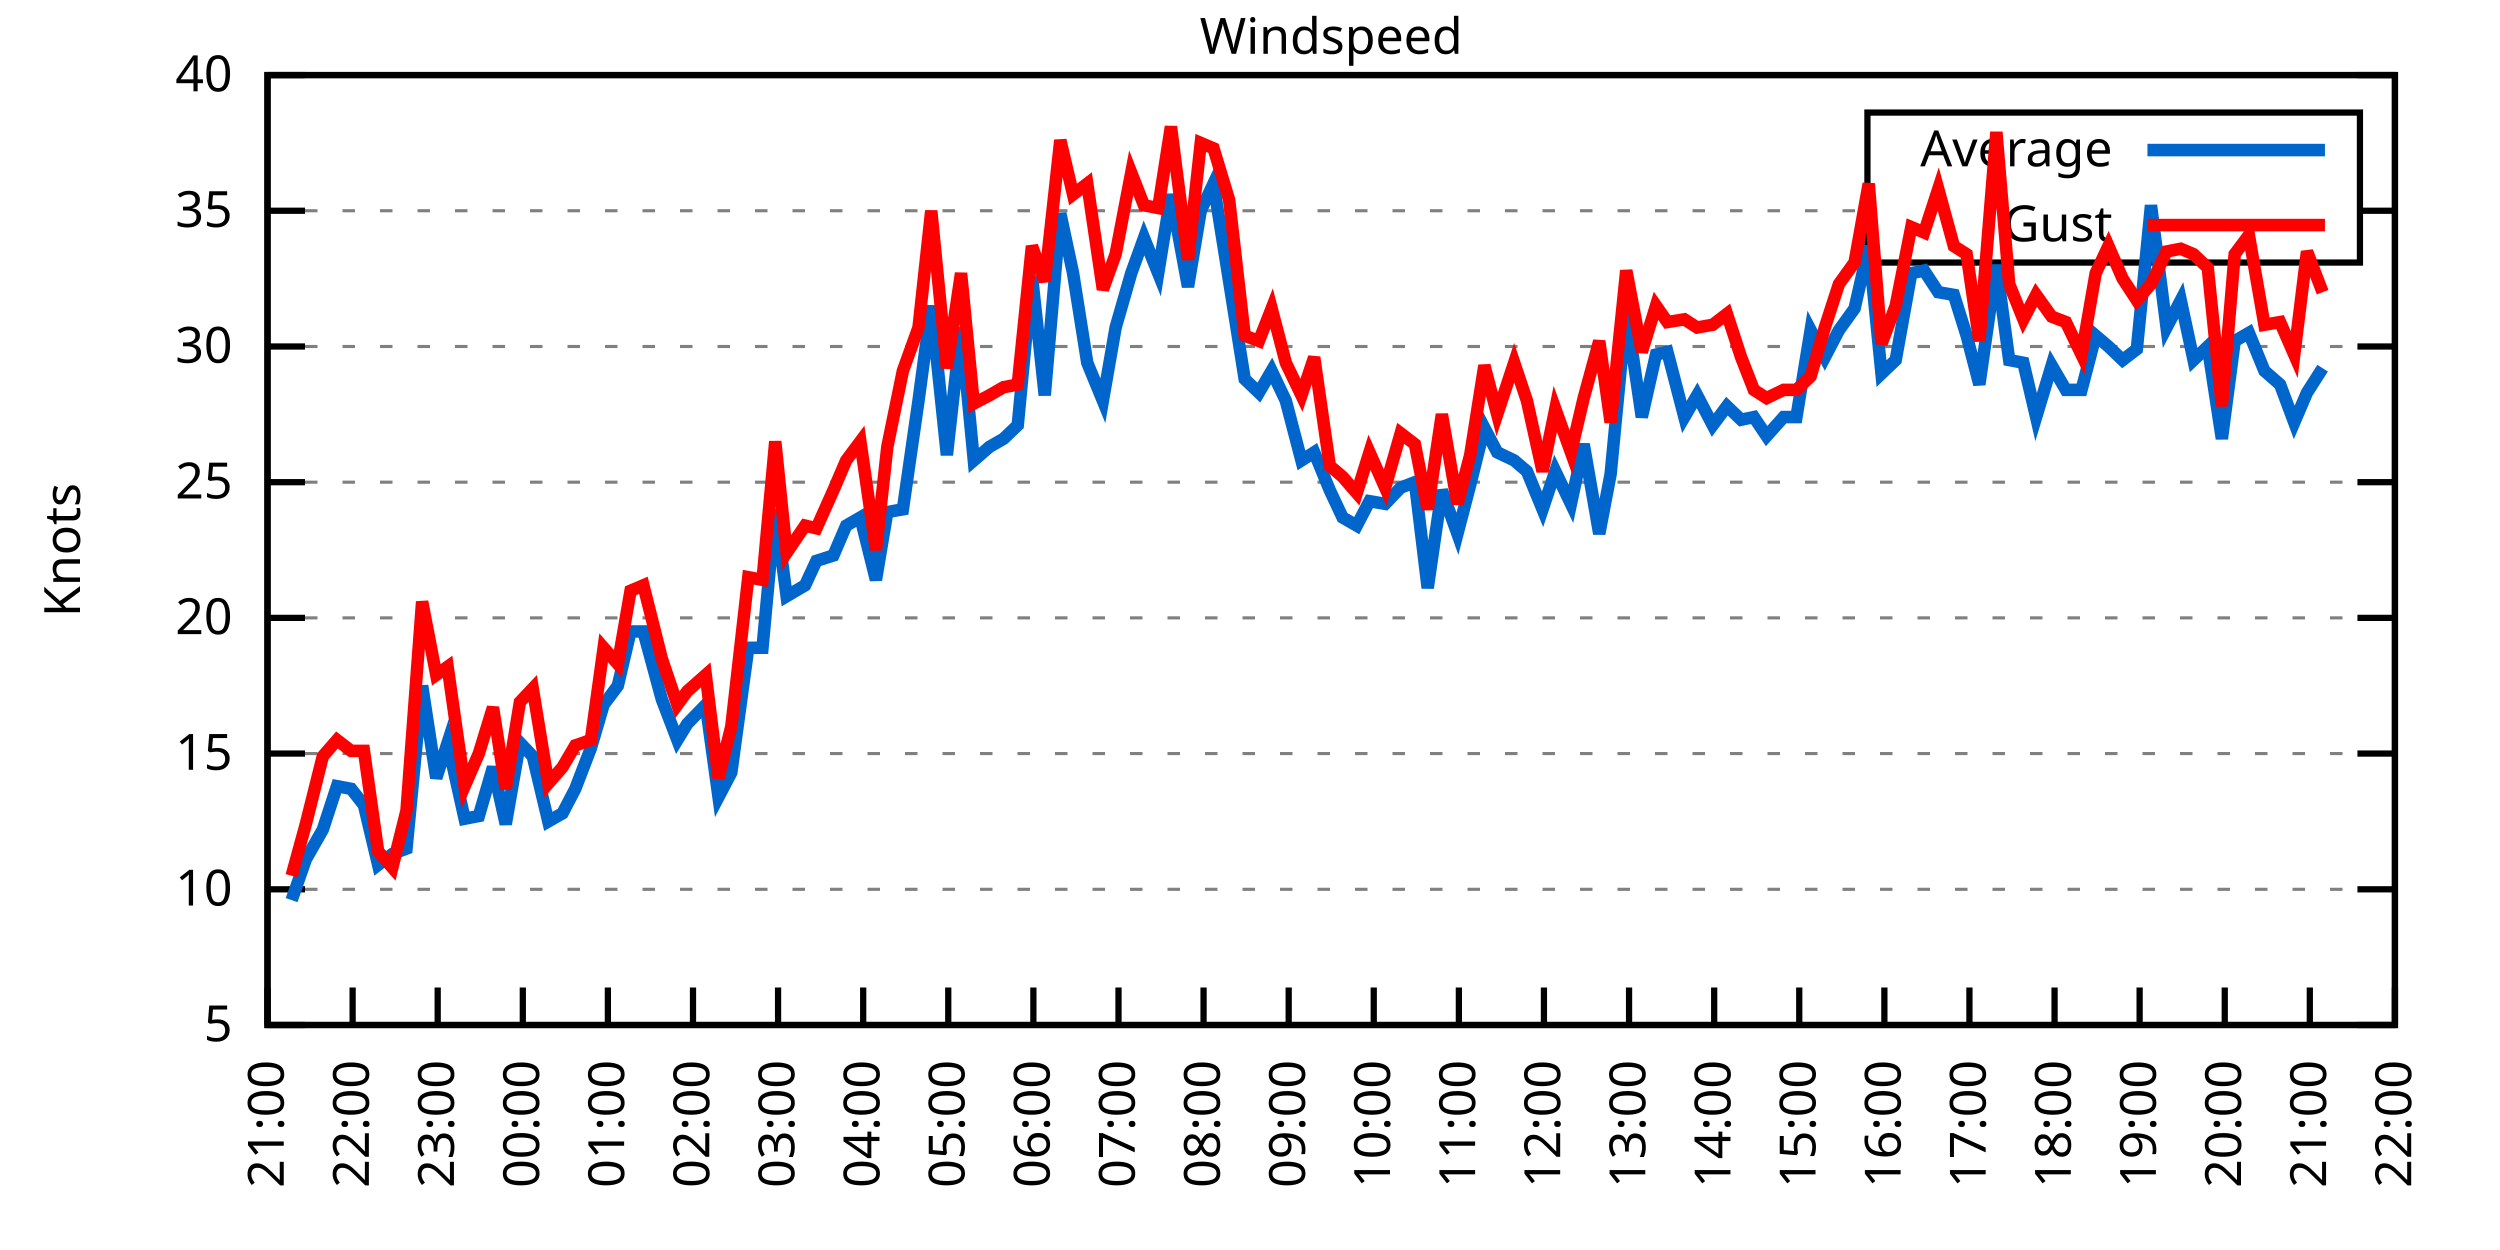
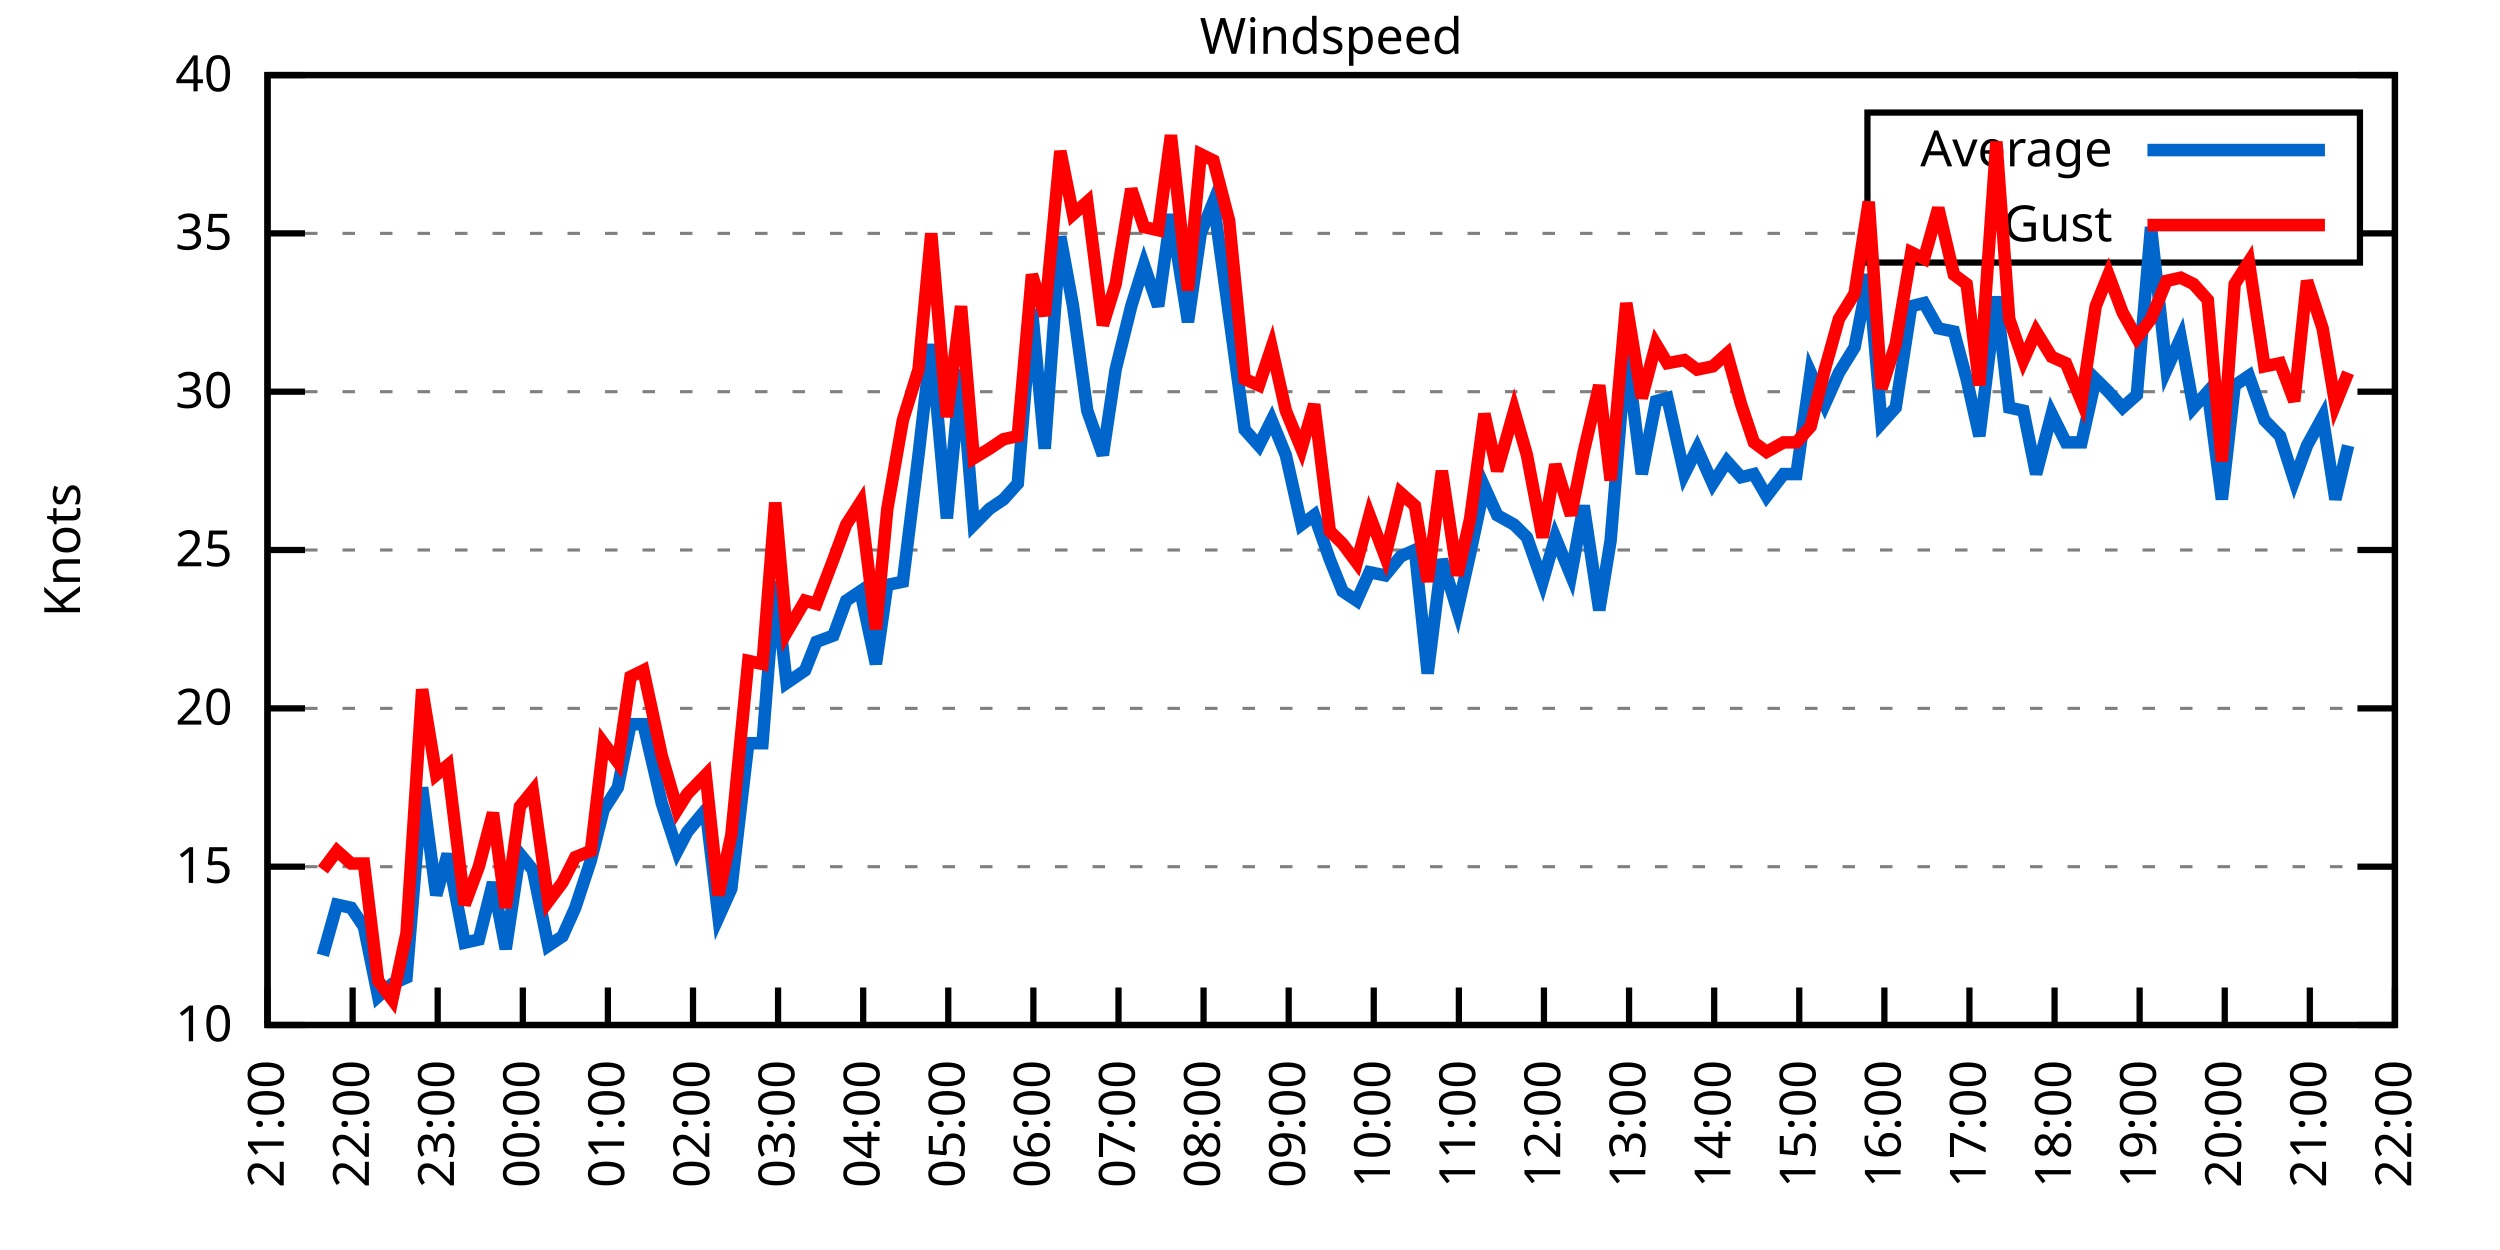
<svg xmlns="http://www.w3.org/2000/svg" xmlns:xlink="http://www.w3.org/1999/xlink" width="400" height="200" viewBox="0 0 400 200">
  <g id="gnuplot_canvas">
    <rect x="0" y="0" width="400" height="200" fill="none" />
    <defs>
      <circle id="gpDot" r="0.5" stroke-width="0.5" stroke="currentColor" />
      <path id="gpPt0" stroke-width="0.333" stroke="currentColor" d="M-1,0 h2 M0,-1 v2" />
      <path id="gpPt1" stroke-width="0.333" stroke="currentColor" d="M-1,-1 L1,1 M1,-1 L-1,1" />
      <path id="gpPt2" stroke-width="0.333" stroke="currentColor" d="M-1,0 L1,0 M0,-1 L0,1 M-1,-1 L1,1 M-1,1 L1,-1" />
      <rect id="gpPt3" stroke-width="0.333" stroke="currentColor" x="-1" y="-1" width="2" height="2" />
      <rect id="gpPt4" stroke-width="0.333" stroke="currentColor" fill="currentColor" x="-1" y="-1" width="2" height="2" />
      <circle id="gpPt5" stroke-width="0.333" stroke="currentColor" cx="0" cy="0" r="1" />
      <use xlink:href="#gpPt5" id="gpPt6" fill="currentColor" stroke="none" />
      <path id="gpPt7" stroke-width="0.333" stroke="currentColor" d="M0,-1.33 L-1.33,0.67 L1.33,0.67 z" />
      <use xlink:href="#gpPt7" id="gpPt8" fill="currentColor" stroke="none" />
      <use xlink:href="#gpPt7" id="gpPt9" stroke="currentColor" transform="rotate(180)" />
      <use xlink:href="#gpPt9" id="gpPt10" fill="currentColor" stroke="none" />
      <use xlink:href="#gpPt3" id="gpPt11" stroke="currentColor" transform="rotate(45)" />
      <use xlink:href="#gpPt11" id="gpPt12" fill="currentColor" stroke="none" />
      <path id="gpPt13" stroke-width="0.333" stroke="currentColor" d="M0,1.330 L1.265,0.411 L0.782,-1.067 L-0.782,-1.076 L-1.265,0.411 z" />
      <use xlink:href="#gpPt13" id="gpPt14" fill="currentColor" stroke="none" />
      <filter id="textbox" filterUnits="objectBoundingBox" x="0" y="0" height="1" width="1">
        <feFlood flood-color="white" flood-opacity="1" result="bgnd" />
        <feComposite in="SourceGraphic" in2="bgnd" operator="atop" />
      </filter>
      <filter id="greybox" filterUnits="objectBoundingBox" x="0" y="0" height="1" width="1">
        <feFlood flood-color="lightgrey" flood-opacity="1" result="grey" />
        <feComposite in="SourceGraphic" in2="grey" operator="atop" />
      </filter>
    </defs>
    <g fill="none" color="white" stroke="currentColor" stroke-width="1.00" stroke-linecap="butt" stroke-linejoin="miter">
</g>
    <g fill="none" color="black" stroke="currentColor" stroke-width="1.00" stroke-linecap="butt" stroke-linejoin="miter">
      <g stroke="none" shape-rendering="crispEdges">
        <polygon fill="rgb(255, 255, 255)" points="42.80,164.00 383.18,164.00 383.18,12.02 42.80,12.02 " />
      </g>
    </g>
    <g fill="none" color="black" stroke="currentColor" stroke-width="1.00" stroke-linecap="butt" stroke-linejoin="miter">
</g>
    <g fill="none" color="black" stroke="black" stroke-width="0.50" stroke-linecap="butt" stroke-linejoin="miter">
</g>
    <g fill="none" color="gray" stroke="currentColor" stroke-width="0.50" stroke-linecap="butt" stroke-linejoin="miter">
      <path stroke="gray" stroke-dasharray="2,4" class="gridline" d="M42.80,164.00 L383.19,164.00  " />
    </g>
    <g fill="none" color="gray" stroke="gray" stroke-width="1.00" stroke-linecap="butt" stroke-linejoin="miter">
</g>
    <g fill="none" color="black" stroke="currentColor" stroke-width="1.00" stroke-linecap="butt" stroke-linejoin="miter">
      <path stroke="black" d="M42.80,164.00 L48.80,164.00 M383.19,164.00 L377.19,164.00  " />
      <g transform="translate(37.20,166.60)" stroke="none" fill="black" font-family="Sans" font-size="8.00" text-anchor="end">
        <text>
-           <tspan font-family="Sans"> 5</tspan>
-         </text>
-       </g>
-     </g>
-     <g fill="none" color="black" stroke="currentColor" stroke-width="1.00" stroke-linecap="butt" stroke-linejoin="miter">
- </g>
-     <g fill="none" color="black" stroke="black" stroke-width="0.50" stroke-linecap="butt" stroke-linejoin="miter">
- </g>
-     <g fill="none" color="gray" stroke="currentColor" stroke-width="0.50" stroke-linecap="butt" stroke-linejoin="miter">
-       <path stroke="gray" stroke-dasharray="2,4" class="gridline" d="M42.80,142.29 L383.19,142.29  " />
-     </g>
-     <g fill="none" color="gray" stroke="gray" stroke-width="1.00" stroke-linecap="butt" stroke-linejoin="miter">
- </g>
-     <g fill="none" color="black" stroke="currentColor" stroke-width="1.00" stroke-linecap="butt" stroke-linejoin="miter">
-       <path stroke="black" d="M42.80,142.29 L48.80,142.29 M383.19,142.29 L377.19,142.29  " />
-       <g transform="translate(37.20,144.89)" stroke="none" fill="black" font-family="Sans" font-size="8.00" text-anchor="end">
-         <text>
          <tspan font-family="Sans"> 10</tspan>
        </text>
      </g>
    </g>
    <g fill="none" color="black" stroke="currentColor" stroke-width="1.00" stroke-linecap="butt" stroke-linejoin="miter">
</g>
    <g fill="none" color="black" stroke="black" stroke-width="0.50" stroke-linecap="butt" stroke-linejoin="miter">
</g>
    <g fill="none" color="gray" stroke="currentColor" stroke-width="0.50" stroke-linecap="butt" stroke-linejoin="miter">
-       <path stroke="gray" stroke-dasharray="2,4" class="gridline" d="M42.80,120.57 L383.19,120.57  " />
-     </g>
-     <g fill="none" color="gray" stroke="gray" stroke-width="1.00" stroke-linecap="butt" stroke-linejoin="miter">
- </g>
-     <g fill="none" color="black" stroke="currentColor" stroke-width="1.00" stroke-linecap="butt" stroke-linejoin="miter">
-       <path stroke="black" d="M42.80,120.57 L48.80,120.57 M383.19,120.57 L377.19,120.57  " />
-       <g transform="translate(37.20,123.17)" stroke="none" fill="black" font-family="Sans" font-size="8.00" text-anchor="end">
+       <path stroke="gray" stroke-dasharray="2,4" class="gridline" d="M42.80,138.67 L383.19,138.67  " />
+     </g>
+     <g fill="none" color="gray" stroke="gray" stroke-width="1.00" stroke-linecap="butt" stroke-linejoin="miter">
+ </g>
+     <g fill="none" color="black" stroke="currentColor" stroke-width="1.00" stroke-linecap="butt" stroke-linejoin="miter">
+       <path stroke="black" d="M42.80,138.67 L48.80,138.67 M383.19,138.67 L377.19,138.67  " />
+       <g transform="translate(37.20,141.27)" stroke="none" fill="black" font-family="Sans" font-size="8.00" text-anchor="end">
        <text>
          <tspan font-family="Sans"> 15</tspan>
        </text>
      </g>
    </g>
    <g fill="none" color="black" stroke="currentColor" stroke-width="1.00" stroke-linecap="butt" stroke-linejoin="miter">
</g>
    <g fill="none" color="black" stroke="black" stroke-width="0.50" stroke-linecap="butt" stroke-linejoin="miter">
</g>
    <g fill="none" color="gray" stroke="currentColor" stroke-width="0.50" stroke-linecap="butt" stroke-linejoin="miter">
-       <path stroke="gray" stroke-dasharray="2,4" class="gridline" d="M42.80,98.86 L383.19,98.86  " />
-     </g>
-     <g fill="none" color="gray" stroke="gray" stroke-width="1.00" stroke-linecap="butt" stroke-linejoin="miter">
- </g>
-     <g fill="none" color="black" stroke="currentColor" stroke-width="1.00" stroke-linecap="butt" stroke-linejoin="miter">
-       <path stroke="black" d="M42.80,98.86 L48.80,98.86 M383.19,98.86 L377.19,98.86  " />
-       <g transform="translate(37.20,101.46)" stroke="none" fill="black" font-family="Sans" font-size="8.00" text-anchor="end">
+       <path stroke="gray" stroke-dasharray="2,4" class="gridline" d="M42.80,113.34 L383.19,113.34  " />
+     </g>
+     <g fill="none" color="gray" stroke="gray" stroke-width="1.00" stroke-linecap="butt" stroke-linejoin="miter">
+ </g>
+     <g fill="none" color="black" stroke="currentColor" stroke-width="1.00" stroke-linecap="butt" stroke-linejoin="miter">
+       <path stroke="black" d="M42.80,113.34 L48.80,113.34 M383.19,113.34 L377.19,113.34  " />
+       <g transform="translate(37.20,115.94)" stroke="none" fill="black" font-family="Sans" font-size="8.00" text-anchor="end">
        <text>
          <tspan font-family="Sans"> 20</tspan>
        </text>
      </g>
    </g>
    <g fill="none" color="black" stroke="currentColor" stroke-width="1.00" stroke-linecap="butt" stroke-linejoin="miter">
</g>
    <g fill="none" color="black" stroke="black" stroke-width="0.50" stroke-linecap="butt" stroke-linejoin="miter">
</g>
    <g fill="none" color="gray" stroke="currentColor" stroke-width="0.50" stroke-linecap="butt" stroke-linejoin="miter">
-       <path stroke="gray" stroke-dasharray="2,4" class="gridline" d="M42.80,77.15 L383.19,77.15  " />
-     </g>
-     <g fill="none" color="gray" stroke="gray" stroke-width="1.00" stroke-linecap="butt" stroke-linejoin="miter">
- </g>
-     <g fill="none" color="black" stroke="currentColor" stroke-width="1.00" stroke-linecap="butt" stroke-linejoin="miter">
-       <path stroke="black" d="M42.80,77.15 L48.80,77.15 M383.19,77.15 L377.19,77.15  " />
-       <g transform="translate(37.20,79.75)" stroke="none" fill="black" font-family="Sans" font-size="8.00" text-anchor="end">
+       <path stroke="gray" stroke-dasharray="2,4" class="gridline" d="M42.80,88.00 L383.19,88.00  " />
+     </g>
+     <g fill="none" color="gray" stroke="gray" stroke-width="1.00" stroke-linecap="butt" stroke-linejoin="miter">
+ </g>
+     <g fill="none" color="black" stroke="currentColor" stroke-width="1.00" stroke-linecap="butt" stroke-linejoin="miter">
+       <path stroke="black" d="M42.80,88.00 L48.80,88.00 M383.19,88.00 L377.19,88.00  " />
+       <g transform="translate(37.20,90.60)" stroke="none" fill="black" font-family="Sans" font-size="8.00" text-anchor="end">
        <text>
          <tspan font-family="Sans"> 25</tspan>
        </text>
      </g>
    </g>
    <g fill="none" color="black" stroke="currentColor" stroke-width="1.00" stroke-linecap="butt" stroke-linejoin="miter">
</g>
    <g fill="none" color="black" stroke="black" stroke-width="0.50" stroke-linecap="butt" stroke-linejoin="miter">
</g>
    <g fill="none" color="gray" stroke="currentColor" stroke-width="0.50" stroke-linecap="butt" stroke-linejoin="miter">
-       <path stroke="gray" stroke-dasharray="2,4" class="gridline" d="M42.80,55.44 L383.19,55.44  " />
-     </g>
-     <g fill="none" color="gray" stroke="gray" stroke-width="1.00" stroke-linecap="butt" stroke-linejoin="miter">
- </g>
-     <g fill="none" color="black" stroke="currentColor" stroke-width="1.00" stroke-linecap="butt" stroke-linejoin="miter">
-       <path stroke="black" d="M42.80,55.44 L48.80,55.44 M383.19,55.44 L377.19,55.44  " />
-       <g transform="translate(37.20,58.04)" stroke="none" fill="black" font-family="Sans" font-size="8.00" text-anchor="end">
+       <path stroke="gray" stroke-dasharray="2,4" class="gridline" d="M42.80,62.67 L383.19,62.67  " />
+     </g>
+     <g fill="none" color="gray" stroke="gray" stroke-width="1.00" stroke-linecap="butt" stroke-linejoin="miter">
+ </g>
+     <g fill="none" color="black" stroke="currentColor" stroke-width="1.00" stroke-linecap="butt" stroke-linejoin="miter">
+       <path stroke="black" d="M42.80,62.67 L48.80,62.67 M383.19,62.67 L377.19,62.67  " />
+       <g transform="translate(37.20,65.27)" stroke="none" fill="black" font-family="Sans" font-size="8.00" text-anchor="end">
        <text>
          <tspan font-family="Sans"> 30</tspan>
        </text>
      </g>
    </g>
    <g fill="none" color="black" stroke="currentColor" stroke-width="1.00" stroke-linecap="butt" stroke-linejoin="miter">
</g>
    <g fill="none" color="black" stroke="black" stroke-width="0.50" stroke-linecap="butt" stroke-linejoin="miter">
</g>
    <g fill="none" color="gray" stroke="currentColor" stroke-width="0.50" stroke-linecap="butt" stroke-linejoin="miter">
-       <path stroke="gray" stroke-dasharray="2,4" class="gridline" d="M42.80,33.72 L298.79,33.72 M377.59,33.72 L383.19,33.72  " />
-     </g>
-     <g fill="none" color="gray" stroke="gray" stroke-width="1.00" stroke-linecap="butt" stroke-linejoin="miter">
- </g>
-     <g fill="none" color="black" stroke="currentColor" stroke-width="1.00" stroke-linecap="butt" stroke-linejoin="miter">
-       <path stroke="black" d="M42.80,33.72 L48.80,33.72 M383.19,33.72 L377.19,33.72  " />
-       <g transform="translate(37.20,36.32)" stroke="none" fill="black" font-family="Sans" font-size="8.00" text-anchor="end">
+       <path stroke="gray" stroke-dasharray="2,4" class="gridline" d="M42.80,37.34 L298.79,37.34 M377.59,37.34 L383.19,37.34  " />
+     </g>
+     <g fill="none" color="gray" stroke="gray" stroke-width="1.00" stroke-linecap="butt" stroke-linejoin="miter">
+ </g>
+     <g fill="none" color="black" stroke="currentColor" stroke-width="1.00" stroke-linecap="butt" stroke-linejoin="miter">
+       <path stroke="black" d="M42.80,37.34 L48.80,37.34 M383.19,37.34 L377.19,37.34  " />
+       <g transform="translate(37.20,39.94)" stroke="none" fill="black" font-family="Sans" font-size="8.00" text-anchor="end">
        <text>
          <tspan font-family="Sans"> 35</tspan>
        </text>
      </g>
    </g>
    <g fill="none" color="black" stroke="currentColor" stroke-width="1.00" stroke-linecap="butt" stroke-linejoin="miter">
</g>
    <g fill="none" color="black" stroke="black" stroke-width="0.50" stroke-linecap="butt" stroke-linejoin="miter">
</g>
    <g fill="none" color="gray" stroke="currentColor" stroke-width="0.50" stroke-linecap="butt" stroke-linejoin="miter">
      <path stroke="gray" stroke-dasharray="2,4" class="gridline" d="M42.80,12.01 L383.19,12.01  " />
    </g>
    <g fill="none" color="gray" stroke="gray" stroke-width="1.00" stroke-linecap="butt" stroke-linejoin="miter">
</g>
    <g fill="none" color="black" stroke="currentColor" stroke-width="1.00" stroke-linecap="butt" stroke-linejoin="miter">
      <path stroke="black" d="M42.80,12.01 L48.80,12.01 M383.19,12.01 L377.19,12.01  " />
      <g transform="translate(37.20,14.61)" stroke="none" fill="black" font-family="Sans" font-size="8.00" text-anchor="end">
        <text>
          <tspan font-family="Sans"> 40</tspan>
        </text>
      </g>
    </g>
    <g fill="none" color="black" stroke="currentColor" stroke-width="1.00" stroke-linecap="butt" stroke-linejoin="miter">
      <path stroke="black" d="M42.80,164.00 L42.80,158.00  " />
      <g transform="translate(45.40,169.60) rotate(270.00)" stroke="none" fill="black" font-family="Sans" font-size="8.00" text-anchor="end">
        <text>
          <tspan font-family="Sans">21:00</tspan>
        </text>
      </g>
    </g>
    <g fill="none" color="black" stroke="currentColor" stroke-width="1.00" stroke-linecap="butt" stroke-linejoin="miter">
      <path stroke="black" d="M56.42,164.00 L56.42,158.00  " />
      <g transform="translate(59.02,169.60) rotate(270.00)" stroke="none" fill="black" font-family="Sans" font-size="8.00" text-anchor="end">
        <text>
          <tspan font-family="Sans">22:00</tspan>
        </text>
      </g>
    </g>
    <g fill="none" color="black" stroke="currentColor" stroke-width="1.00" stroke-linecap="butt" stroke-linejoin="miter">
      <path stroke="black" d="M70.03,164.00 L70.03,158.00  " />
      <g transform="translate(72.63,169.60) rotate(270.00)" stroke="none" fill="black" font-family="Sans" font-size="8.00" text-anchor="end">
        <text>
          <tspan font-family="Sans">23:00</tspan>
        </text>
      </g>
    </g>
    <g fill="none" color="black" stroke="currentColor" stroke-width="1.00" stroke-linecap="butt" stroke-linejoin="miter">
      <path stroke="black" d="M83.65,164.00 L83.65,158.00  " />
      <g transform="translate(86.25,169.60) rotate(270.00)" stroke="none" fill="black" font-family="Sans" font-size="8.00" text-anchor="end">
        <text>
          <tspan font-family="Sans">00:00</tspan>
        </text>
      </g>
    </g>
    <g fill="none" color="black" stroke="currentColor" stroke-width="1.00" stroke-linecap="butt" stroke-linejoin="miter">
      <path stroke="black" d="M97.26,164.00 L97.26,158.00  " />
      <g transform="translate(99.86,169.60) rotate(270.00)" stroke="none" fill="black" font-family="Sans" font-size="8.00" text-anchor="end">
        <text>
          <tspan font-family="Sans">01:00</tspan>
        </text>
      </g>
    </g>
    <g fill="none" color="black" stroke="currentColor" stroke-width="1.00" stroke-linecap="butt" stroke-linejoin="miter">
      <path stroke="black" d="M110.88,164.00 L110.88,158.00  " />
      <g transform="translate(113.48,169.60) rotate(270.00)" stroke="none" fill="black" font-family="Sans" font-size="8.00" text-anchor="end">
        <text>
          <tspan font-family="Sans">02:00</tspan>
        </text>
      </g>
    </g>
    <g fill="none" color="black" stroke="currentColor" stroke-width="1.00" stroke-linecap="butt" stroke-linejoin="miter">
      <path stroke="black" d="M124.49,164.00 L124.49,158.00  " />
      <g transform="translate(127.09,169.60) rotate(270.00)" stroke="none" fill="black" font-family="Sans" font-size="8.00" text-anchor="end">
        <text>
          <tspan font-family="Sans">03:00</tspan>
        </text>
      </g>
    </g>
    <g fill="none" color="black" stroke="currentColor" stroke-width="1.00" stroke-linecap="butt" stroke-linejoin="miter">
      <path stroke="black" d="M138.11,164.00 L138.11,158.00  " />
      <g transform="translate(140.71,169.60) rotate(270.00)" stroke="none" fill="black" font-family="Sans" font-size="8.00" text-anchor="end">
        <text>
          <tspan font-family="Sans">04:00</tspan>
        </text>
      </g>
    </g>
    <g fill="none" color="black" stroke="currentColor" stroke-width="1.00" stroke-linecap="butt" stroke-linejoin="miter">
      <path stroke="black" d="M151.72,164.00 L151.72,158.00  " />
      <g transform="translate(154.32,169.60) rotate(270.00)" stroke="none" fill="black" font-family="Sans" font-size="8.00" text-anchor="end">
        <text>
          <tspan font-family="Sans">05:00</tspan>
        </text>
      </g>
    </g>
    <g fill="none" color="black" stroke="currentColor" stroke-width="1.00" stroke-linecap="butt" stroke-linejoin="miter">
      <path stroke="black" d="M165.34,164.00 L165.34,158.00  " />
      <g transform="translate(167.94,169.60) rotate(270.00)" stroke="none" fill="black" font-family="Sans" font-size="8.00" text-anchor="end">
        <text>
          <tspan font-family="Sans">06:00</tspan>
        </text>
      </g>
    </g>
    <g fill="none" color="black" stroke="currentColor" stroke-width="1.00" stroke-linecap="butt" stroke-linejoin="miter">
      <path stroke="black" d="M178.96,164.00 L178.96,158.00  " />
      <g transform="translate(181.56,169.60) rotate(270.00)" stroke="none" fill="black" font-family="Sans" font-size="8.00" text-anchor="end">
        <text>
          <tspan font-family="Sans">07:00</tspan>
        </text>
      </g>
    </g>
    <g fill="none" color="black" stroke="currentColor" stroke-width="1.00" stroke-linecap="butt" stroke-linejoin="miter">
      <path stroke="black" d="M192.57,164.00 L192.57,158.00  " />
      <g transform="translate(195.17,169.60) rotate(270.00)" stroke="none" fill="black" font-family="Sans" font-size="8.00" text-anchor="end">
        <text>
          <tspan font-family="Sans">08:00</tspan>
        </text>
      </g>
    </g>
    <g fill="none" color="black" stroke="currentColor" stroke-width="1.00" stroke-linecap="butt" stroke-linejoin="miter">
      <path stroke="black" d="M206.19,164.00 L206.19,158.00  " />
      <g transform="translate(208.79,169.60) rotate(270.00)" stroke="none" fill="black" font-family="Sans" font-size="8.00" text-anchor="end">
        <text>
          <tspan font-family="Sans">09:00</tspan>
        </text>
      </g>
    </g>
    <g fill="none" color="black" stroke="currentColor" stroke-width="1.00" stroke-linecap="butt" stroke-linejoin="miter">
      <path stroke="black" d="M219.80,164.00 L219.80,158.00  " />
      <g transform="translate(222.40,169.60) rotate(270.00)" stroke="none" fill="black" font-family="Sans" font-size="8.00" text-anchor="end">
        <text>
          <tspan font-family="Sans">10:00</tspan>
        </text>
      </g>
    </g>
    <g fill="none" color="black" stroke="currentColor" stroke-width="1.00" stroke-linecap="butt" stroke-linejoin="miter">
      <path stroke="black" d="M233.42,164.00 L233.42,158.00  " />
      <g transform="translate(236.02,169.60) rotate(270.00)" stroke="none" fill="black" font-family="Sans" font-size="8.00" text-anchor="end">
        <text>
          <tspan font-family="Sans">11:00</tspan>
        </text>
      </g>
    </g>
    <g fill="none" color="black" stroke="currentColor" stroke-width="1.00" stroke-linecap="butt" stroke-linejoin="miter">
      <path stroke="black" d="M247.03,164.00 L247.03,158.00  " />
      <g transform="translate(249.63,169.60) rotate(270.00)" stroke="none" fill="black" font-family="Sans" font-size="8.00" text-anchor="end">
        <text>
          <tspan font-family="Sans">12:00</tspan>
        </text>
      </g>
    </g>
    <g fill="none" color="black" stroke="currentColor" stroke-width="1.00" stroke-linecap="butt" stroke-linejoin="miter">
      <path stroke="black" d="M260.65,164.00 L260.65,158.00  " />
      <g transform="translate(263.25,169.60) rotate(270.00)" stroke="none" fill="black" font-family="Sans" font-size="8.00" text-anchor="end">
        <text>
          <tspan font-family="Sans">13:00</tspan>
        </text>
      </g>
    </g>
    <g fill="none" color="black" stroke="currentColor" stroke-width="1.00" stroke-linecap="butt" stroke-linejoin="miter">
      <path stroke="black" d="M274.27,164.00 L274.27,158.00  " />
      <g transform="translate(276.87,169.60) rotate(270.00)" stroke="none" fill="black" font-family="Sans" font-size="8.00" text-anchor="end">
        <text>
          <tspan font-family="Sans">14:00</tspan>
        </text>
      </g>
    </g>
    <g fill="none" color="black" stroke="currentColor" stroke-width="1.00" stroke-linecap="butt" stroke-linejoin="miter">
      <path stroke="black" d="M287.88,164.00 L287.88,158.00  " />
      <g transform="translate(290.48,169.60) rotate(270.00)" stroke="none" fill="black" font-family="Sans" font-size="8.00" text-anchor="end">
        <text>
          <tspan font-family="Sans">15:00</tspan>
        </text>
      </g>
    </g>
    <g fill="none" color="black" stroke="currentColor" stroke-width="1.00" stroke-linecap="butt" stroke-linejoin="miter">
      <path stroke="black" d="M301.50,164.00 L301.50,158.00  " />
      <g transform="translate(304.10,169.60) rotate(270.00)" stroke="none" fill="black" font-family="Sans" font-size="8.00" text-anchor="end">
        <text>
          <tspan font-family="Sans">16:00</tspan>
        </text>
      </g>
    </g>
    <g fill="none" color="black" stroke="currentColor" stroke-width="1.00" stroke-linecap="butt" stroke-linejoin="miter">
      <path stroke="black" d="M315.11,164.00 L315.11,158.00  " />
      <g transform="translate(317.71,169.60) rotate(270.00)" stroke="none" fill="black" font-family="Sans" font-size="8.00" text-anchor="end">
        <text>
          <tspan font-family="Sans">17:00</tspan>
        </text>
      </g>
    </g>
    <g fill="none" color="black" stroke="currentColor" stroke-width="1.00" stroke-linecap="butt" stroke-linejoin="miter">
      <path stroke="black" d="M328.73,164.00 L328.73,158.00  " />
      <g transform="translate(331.33,169.60) rotate(270.00)" stroke="none" fill="black" font-family="Sans" font-size="8.00" text-anchor="end">
        <text>
          <tspan font-family="Sans">18:00</tspan>
        </text>
      </g>
    </g>
    <g fill="none" color="black" stroke="currentColor" stroke-width="1.00" stroke-linecap="butt" stroke-linejoin="miter">
      <path stroke="black" d="M342.34,164.00 L342.34,158.00  " />
      <g transform="translate(344.94,169.60) rotate(270.00)" stroke="none" fill="black" font-family="Sans" font-size="8.00" text-anchor="end">
        <text>
          <tspan font-family="Sans">19:00</tspan>
        </text>
      </g>
    </g>
    <g fill="none" color="black" stroke="currentColor" stroke-width="1.00" stroke-linecap="butt" stroke-linejoin="miter">
      <path stroke="black" d="M355.96,164.00 L355.96,158.00  " />
      <g transform="translate(358.56,169.60) rotate(270.00)" stroke="none" fill="black" font-family="Sans" font-size="8.00" text-anchor="end">
        <text>
          <tspan font-family="Sans">20:00</tspan>
        </text>
      </g>
    </g>
    <g fill="none" color="black" stroke="currentColor" stroke-width="1.00" stroke-linecap="butt" stroke-linejoin="miter">
      <path stroke="black" d="M369.57,164.00 L369.57,158.00  " />
      <g transform="translate(372.17,169.60) rotate(270.00)" stroke="none" fill="black" font-family="Sans" font-size="8.00" text-anchor="end">
        <text>
          <tspan font-family="Sans">21:00</tspan>
        </text>
      </g>
    </g>
    <g fill="none" color="black" stroke="currentColor" stroke-width="1.00" stroke-linecap="butt" stroke-linejoin="miter">
      <path stroke="black" d="M383.19,164.00 L383.19,158.00  " />
      <g transform="translate(385.79,169.60) rotate(270.00)" stroke="none" fill="black" font-family="Sans" font-size="8.00" text-anchor="end">
        <text>
          <tspan font-family="Sans">22:00</tspan>
        </text>
      </g>
    </g>
    <g fill="none" color="black" stroke="currentColor" stroke-width="1.00" stroke-linecap="butt" stroke-linejoin="miter">
</g>
    <g fill="none" color="black" stroke="currentColor" stroke-width="1.00" stroke-linecap="butt" stroke-linejoin="miter">
      <path stroke="black" d="M42.80,12.01 L42.80,164.00 L383.19,164.00 L383.19,12.01 L42.80,12.01 Z  " />
    </g>
    <g fill="none" color="black" stroke="currentColor" stroke-width="1.00" stroke-linecap="butt" stroke-linejoin="miter">
</g>
    <g fill="none" color="black" stroke="currentColor" stroke-width="1.00" stroke-linecap="butt" stroke-linejoin="miter">
      <path stroke="black" d="M298.79,42.01 L298.79,18.01 L377.59,18.01 L377.59,42.01 L298.79,42.01 Z  " />
    </g>
    <g id="Windspeed_plot_1">
      <g fill="none" color="white" stroke="black" stroke-width="2.00" stroke-linecap="butt" stroke-linejoin="miter">
</g>
      <g fill="none" color="black" stroke="currentColor" stroke-width="2.00" stroke-linecap="butt" stroke-linejoin="miter">
        <g transform="translate(337.99,26.61)" stroke="none" fill="black" font-family="Sans" font-size="8.00" text-anchor="end">
          <text>
            <tspan font-family="Sans">Average</tspan>
          </text>
        </g>
      </g>
      <g fill="none" color="black" stroke="currentColor" stroke-width="2.00" stroke-linecap="butt" stroke-linejoin="miter">
-         <path stroke="rgb(  0, 102, 204)" d="M343.59,24.01 L371.99,24.01 M46.66,144.02 L48.93,137.51 L51.65,132.73 L53.92,125.79 L56.19,126.22 L58.23,128.83   L60.50,138.38 L62.77,136.64 L65.04,135.77 L67.54,109.72 L69.80,124.48 L71.62,118.84 L74.34,131.00 L76.61,130.56   L78.88,122.75 L80.92,131.86 L83.19,118.84 L85.24,121.01 L87.73,131.43 L90.00,130.13 L92.04,126.22 L94.54,119.71   L96.58,112.76 L98.85,109.72 L100.89,101.03 L102.94,101.03 L105.89,111.89 L108.38,118.40 L109.97,115.80 L112.92,112.76   L114.96,127.52 L117.01,123.61 L119.73,103.64 L122.00,103.64 L124.04,81.49 L125.86,95.39 L128.81,93.65 L130.62,89.74   L133.34,88.87 L135.39,84.10 L137.66,82.79 L140.15,92.78 L141.97,81.93 L144.46,81.49 L146.96,64.12 L149.00,48.92   L151.50,72.81 L153.77,52.40 L155.81,73.67 L158.31,71.50 L160.57,70.20 L162.84,68.03 L165.11,44.15 L167.16,63.25   L169.65,34.16 L171.69,43.71 L173.96,58.04 L176.46,64.12 L178.50,52.40 L181.00,43.71 L183.04,38.07 L185.31,43.71   L187.35,31.12 L190.08,45.88 L192.12,33.72 L194.16,29.38 L196.66,45.01 L199.15,60.65 L201.42,62.82 L203.46,59.34   L205.73,64.12 L208.23,73.67 L210.27,72.37 L212.77,78.45 L214.81,82.79 L217.08,84.10 L219.12,80.19 L221.62,80.62   L224.11,78.02 L226.38,77.15 L228.43,94.08 L230.70,78.45 L233.19,85.40 L235.23,77.58 L237.50,68.46 L239.55,72.37   L242.27,73.67 L244.31,75.41 L246.81,81.49 L248.85,75.41 L251.35,80.62 L253.39,71.07 L255.88,85.40 L257.70,75.85   L260.20,49.79 L262.69,66.73 L264.96,56.74 L266.78,56.30 L269.50,66.73 L271.54,63.25 L274.04,68.03 L276.31,64.99   L278.58,67.16 L280.62,66.73 L282.66,69.77 L285.38,66.73 L287.43,66.73 L289.70,52.83 L291.97,57.17 L294.23,52.83   L296.73,49.36 L299.00,39.37 L301.04,59.78 L303.31,57.61 L305.81,43.71 L307.85,43.28 L310.12,46.75 L312.62,47.18   L314.66,53.70 L316.70,61.52 L319.42,42.41 L321.47,57.61 L323.74,58.04 L325.78,66.73 L328.27,58.48 L330.54,62.38   L333.04,62.38 L335.31,53.70 L337.35,55.44 L339.62,57.61 L341.89,55.87 L344.16,32.85 L346.65,52.40 L348.92,48.05   L350.97,57.61 L353.24,55.44 L355.50,70.20 L357.55,54.57 L359.82,53.26 L362.31,59.34 L364.81,61.52 L367.08,67.59   L369.12,62.82 L371.62,58.91  " />
+         <path stroke="rgb(  0, 102, 204)" d="M343.59,24.01 L371.99,24.01 M51.65,152.85 L53.92,144.75 L56.19,145.25 L58.23,148.29 L60.50,159.44 L62.77,157.41   L65.04,156.40 L67.54,126.00 L69.80,143.23 L71.62,136.64 L74.34,150.83 L76.61,150.32 L78.88,141.20 L80.92,151.84   L83.19,136.64 L85.24,139.17 L87.73,151.33 L90.00,149.81 L92.04,145.25 L94.54,137.66 L96.58,129.55 L98.85,126.00   L100.89,115.87 L102.94,115.87 L105.89,128.54 L108.38,136.14 L109.97,133.10 L112.92,129.55 L114.96,146.77 L117.01,142.21   L119.73,118.91 L122.00,118.91 L124.04,93.07 L125.86,109.28 L128.81,107.26 L130.62,102.70 L133.34,101.68 L135.39,96.11   L137.66,94.59 L140.15,106.24 L141.97,93.58 L144.46,93.07 L146.96,72.81 L149.00,55.07 L151.50,82.94 L153.77,59.13   L155.81,83.95 L158.31,81.42 L160.57,79.90 L162.84,77.37 L165.11,49.50 L167.16,71.79 L169.65,37.85 L171.69,48.99   L173.96,65.71 L176.46,72.81 L178.50,59.13 L181.00,48.99 L183.04,42.41 L185.31,48.99 L187.35,34.30 L190.08,51.53   L192.12,37.34 L194.16,32.28 L196.66,50.51 L199.15,68.75 L201.42,71.29 L203.46,67.23 L205.73,72.81 L208.23,83.95   L210.27,82.43 L212.77,89.52 L214.81,94.59 L217.08,96.11 L219.12,91.55 L221.62,92.06 L224.11,89.02 L226.38,88.00   L228.43,107.76 L230.70,89.52 L233.19,97.63 L235.23,88.51 L237.50,77.87 L239.55,82.43 L242.27,83.95 L244.31,85.98   L246.81,93.07 L248.85,85.98 L251.35,92.06 L253.39,80.91 L255.88,97.63 L257.70,86.49 L260.20,56.09 L262.69,75.85   L264.96,64.19 L266.78,63.69 L269.50,75.85 L271.54,71.79 L274.04,77.37 L276.31,73.82 L278.58,76.35 L280.62,75.85   L282.66,79.39 L285.38,75.85 L287.43,75.85 L289.70,59.63 L291.97,64.70 L294.23,59.63 L296.73,55.58 L299.00,43.93   L301.04,67.74 L303.31,65.21 L305.81,48.99 L307.85,48.49 L310.12,52.54 L312.62,53.05 L314.66,60.65 L316.70,69.77   L319.42,47.47 L321.47,65.21 L323.74,65.71 L325.78,75.85 L328.27,66.22 L330.54,70.78 L333.04,70.78 L335.31,60.65   L337.35,62.67 L339.62,65.21 L341.89,63.18 L344.16,36.33 L346.65,59.13 L348.92,54.06 L350.97,65.21 L353.24,62.67   L355.50,79.90 L357.55,61.66 L359.82,60.14 L362.31,67.23 L364.81,69.77 L367.08,76.86 L369.12,71.29 L371.62,66.73   L373.66,79.90 L375.70,71.29  " />
      </g>
    </g>
    <g id="Windspeed_plot_2">
      <g fill="none" color="black" stroke="currentColor" stroke-width="2.00" stroke-linecap="butt" stroke-linejoin="miter">
        <g transform="translate(337.99,38.61)" stroke="none" fill="black" font-family="Sans" font-size="8.00" text-anchor="end">
          <text>
            <tspan font-family="Sans">Gust</tspan>
          </text>
        </g>
      </g>
      <g fill="none" color="black" stroke="currentColor" stroke-width="2.00" stroke-linecap="butt" stroke-linejoin="miter">
-         <path stroke="rgb(255,   0,   0)" d="M343.59,36.01 L371.99,36.01 M46.66,140.12 L48.93,131.86 L51.65,121.01 L53.92,118.40 L56.19,120.14 L58.23,120.14   L60.50,136.21 L62.77,138.81 L65.04,129.69 L67.54,96.26 L69.80,107.98 L71.62,106.68 L74.34,125.79 L76.61,120.57   L78.88,113.19 L80.92,126.22 L83.19,112.32 L85.24,110.15 L87.73,125.35 L90.00,122.75 L92.04,119.27 L94.54,118.40   L96.58,103.64 L98.85,106.24 L100.89,94.52 L102.94,93.65 L105.89,105.38 L108.38,112.76 L109.97,110.59 L112.92,107.98   L114.96,124.48 L117.01,116.23 L119.73,92.35 L122.00,92.78 L124.04,70.63 L125.86,88.44 L128.81,84.10 L130.62,84.53   L133.34,78.45 L135.39,73.67 L137.66,70.63 L140.15,88.00 L141.97,71.50 L144.46,59.34 L146.96,52.40 L149.00,33.72   L151.50,58.91 L153.77,43.71 L155.81,64.56 L158.31,63.25 L160.57,61.95 L162.84,61.52 L165.11,39.37 L167.16,45.01   L169.65,22.43 L171.69,31.12 L173.96,29.38 L176.46,46.32 L178.50,40.67 L181.00,27.64 L183.04,32.85 L185.31,33.29   L187.35,20.26 L190.08,41.54 L192.12,22.87 L194.16,23.73 L196.66,31.99 L199.15,53.70 L201.42,54.57 L203.46,49.36   L205.73,58.04 L208.23,63.25 L210.27,57.17 L212.77,74.54 L214.81,76.28 L217.08,78.89 L219.12,72.37 L221.62,78.02   L224.11,69.33 L226.38,71.07 L228.43,81.49 L230.70,66.29 L233.19,80.62 L235.23,72.81 L237.50,58.48 L239.55,66.29   L242.27,58.04 L244.31,64.12 L246.81,75.41 L248.85,65.42 L251.35,72.37 L253.39,63.69 L255.88,54.57 L257.70,67.59   L260.20,43.28 L262.69,56.30 L264.96,48.92 L266.78,51.53 L269.50,51.09 L271.54,52.40 L274.04,51.96 L276.31,50.22   L278.58,57.17 L280.62,62.38 L282.66,63.69 L285.38,62.38 L287.43,62.38 L289.70,60.21 L291.97,52.40 L294.23,45.45   L296.73,41.97 L299.00,29.38 L301.04,55.00 L303.31,48.92 L305.81,36.33 L307.85,37.20 L310.12,30.25 L312.62,39.37   L314.66,40.67 L316.70,54.57 L319.42,21.13 L321.47,45.45 L323.74,51.09 L325.78,47.18 L328.27,50.66 L330.54,51.53   L333.04,56.74 L335.31,43.71 L337.35,39.37 L339.62,44.58 L341.89,48.05 L344.16,45.45 L346.65,40.24 L348.92,39.80   L350.97,40.67 L353.24,42.84 L355.50,64.99 L357.55,40.67 L359.82,37.63 L362.31,51.96 L364.81,51.53 L367.08,56.74   L369.12,40.24 L371.62,46.75  " />
+         <path stroke="rgb(255,   0,   0)" d="M343.59,36.01 L371.99,36.01 M51.65,139.17 L53.92,136.14 L56.19,138.16 L58.23,138.16 L60.50,156.91 L62.77,159.95   L65.04,149.31 L67.54,110.30 L69.80,123.98 L71.62,122.46 L74.34,144.75 L76.61,138.67 L78.88,130.06 L80.92,145.25   L83.19,129.04 L85.24,126.51 L87.73,144.24 L90.00,141.20 L92.04,137.15 L94.54,136.14 L96.58,118.91 L98.85,121.95   L100.89,108.27 L102.94,107.26 L105.89,120.94 L108.38,129.55 L109.97,127.02 L112.92,123.98 L114.96,143.23 L117.01,133.60   L119.73,105.74 L122.00,106.24 L124.04,80.41 L125.86,101.18 L128.81,96.11 L130.62,96.62 L133.34,89.52 L135.39,83.95   L137.66,80.41 L140.15,100.67 L141.97,81.42 L144.46,67.23 L146.96,59.13 L149.00,37.34 L151.50,66.73 L153.77,48.99   L155.81,73.31 L158.31,71.79 L160.57,70.27 L162.84,69.77 L165.11,43.93 L167.16,50.51 L169.65,24.17 L171.69,34.30   L173.96,32.28 L176.46,52.03 L178.50,45.45 L181.00,30.25 L183.04,36.33 L185.31,36.84 L187.35,21.64 L190.08,46.46   L192.12,24.68 L194.16,25.69 L196.66,35.32 L199.15,60.65 L201.42,61.66 L203.46,55.58 L205.73,65.71 L208.23,71.79   L210.27,64.70 L212.77,84.97 L214.81,86.99 L217.08,90.03 L219.12,82.43 L221.62,89.02 L224.11,78.89 L226.38,80.91   L228.43,93.07 L230.70,75.34 L233.19,92.06 L235.23,82.94 L237.50,66.22 L239.55,75.34 L242.27,65.71 L244.31,72.81   L246.81,85.98 L248.85,74.33 L251.35,82.43 L253.39,72.30 L255.88,61.66 L257.70,76.86 L260.20,48.49 L262.69,63.69   L264.96,55.07 L266.78,58.11 L269.50,57.61 L271.54,59.13 L274.04,58.62 L276.31,56.59 L278.58,64.70 L280.62,70.78   L282.66,72.30 L285.38,70.78 L287.43,70.78 L289.70,68.25 L291.97,59.13 L294.23,51.02 L296.73,46.97 L299.00,32.28   L301.04,62.17 L303.31,55.07 L305.81,40.38 L307.85,41.39 L310.12,33.29 L312.62,43.93 L314.66,45.45 L316.70,61.66   L319.42,22.65 L321.47,51.02 L323.74,57.61 L325.78,53.05 L328.27,57.10 L330.54,58.11 L333.04,64.19 L335.31,48.99   L337.35,43.93 L339.62,50.01 L341.89,54.06 L344.16,51.02 L346.65,44.94 L348.92,44.43 L350.97,45.45 L353.24,47.98   L355.50,73.82 L357.55,45.45 L359.82,41.90 L362.31,58.62 L364.81,58.11 L367.08,64.19 L369.12,44.94 L371.62,52.54   L373.66,64.70 L375.70,59.63  " />
      </g>
    </g>
    <g fill="none" color="black" stroke="currentColor" stroke-width="2.00" stroke-linecap="butt" stroke-linejoin="miter">
</g>
    <g fill="none" color="black" stroke="black" stroke-width="1.00" stroke-linecap="butt" stroke-linejoin="miter">
</g>
    <g fill="none" color="black" stroke="currentColor" stroke-width="1.00" stroke-linecap="butt" stroke-linejoin="miter">
      <path stroke="black" d="M42.80,12.01 L42.80,164.00 L383.19,164.00 L383.19,12.01 L42.80,12.01 Z  " />
      <g transform="translate(12.80,88.01) rotate(270.00)" stroke="none" fill="black" font-family="Sans" font-size="8.00" text-anchor="middle">
        <text>
          <tspan font-family="Sans">Knots</tspan>
        </text>
      </g>
    </g>
    <g fill="none" color="black" stroke="currentColor" stroke-width="1.00" stroke-linecap="butt" stroke-linejoin="miter">
</g>
    <g fill="none" color="black" stroke="currentColor" stroke-width="1.00" stroke-linecap="butt" stroke-linejoin="miter">
      <g transform="translate(212.99,8.61)" stroke="none" fill="black" font-family="Sans" font-size="8.00" text-anchor="middle">
        <text>
          <tspan font-family="Sans">Windspeed</tspan>
        </text>
      </g>
    </g>
    <g fill="none" color="black" stroke="currentColor" stroke-width="1.00" stroke-linecap="butt" stroke-linejoin="miter">
</g>
  </g>
</svg>
